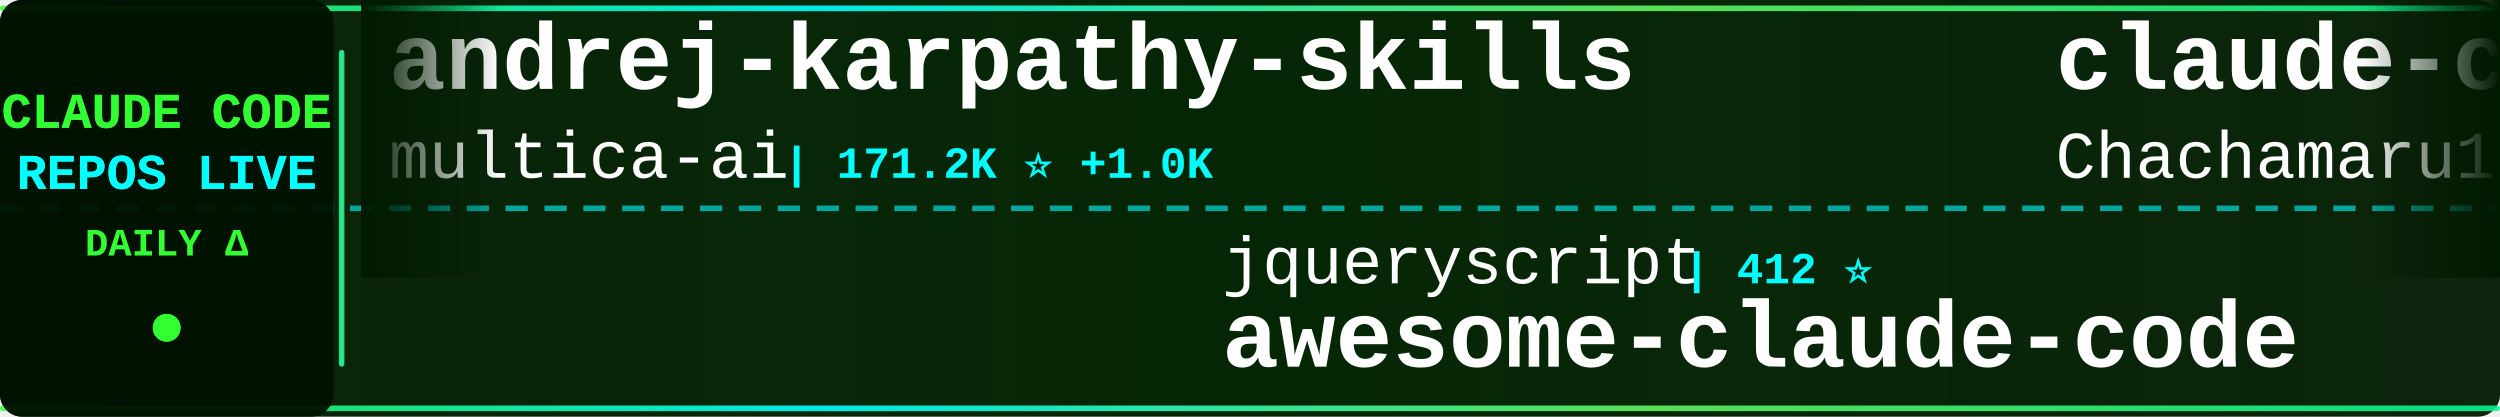
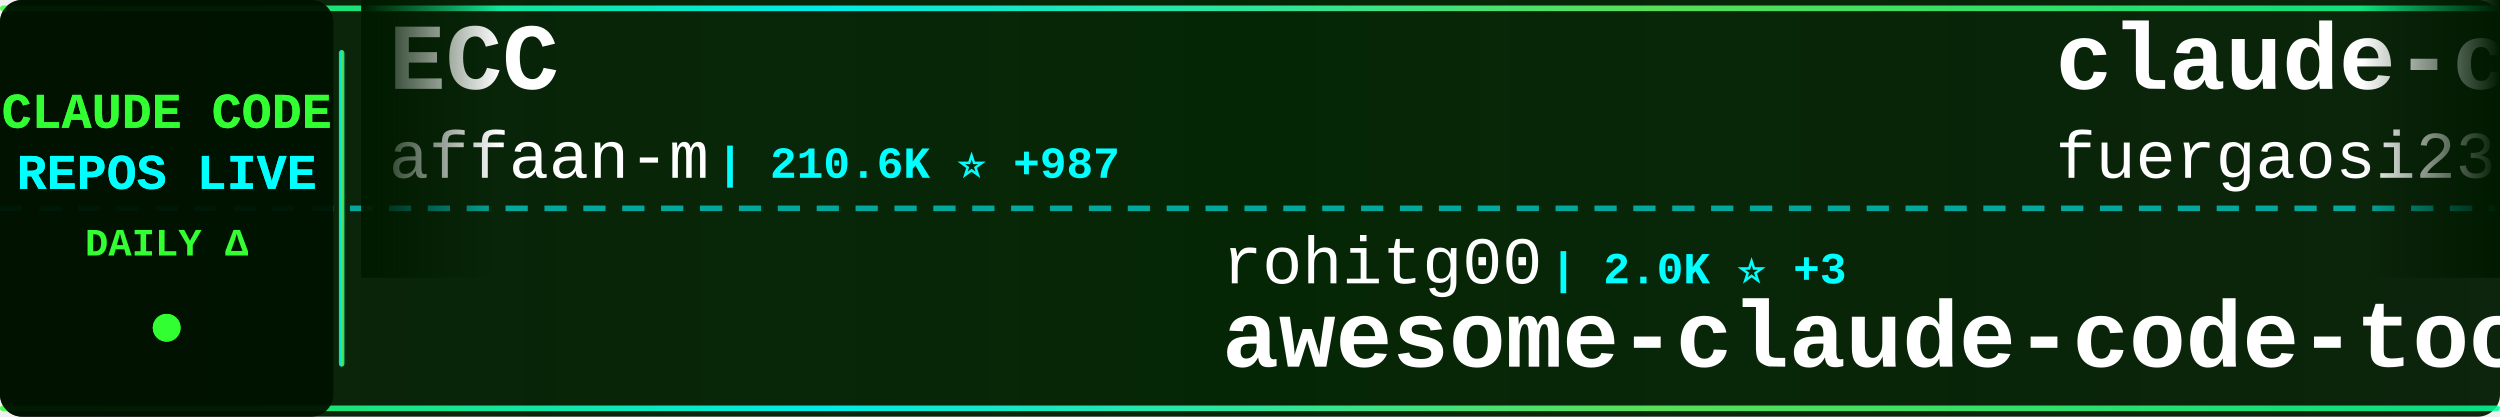
<svg xmlns="http://www.w3.org/2000/svg" width="900" height="150">
  <defs>
    <linearGradient id="tickerBg" x1="0%" y1="0%" x2="100%" y2="0%">
      <stop offset="0%" style="stop-color:#001a00;stop-opacity:0.95" />
      <stop offset="50%" style="stop-color:#002200;stop-opacity:0.98" />
      <stop offset="100%" style="stop-color:#001a00;stop-opacity:0.95" />
    </linearGradient>
    <linearGradient id="borderGrad" x1="0%" y1="0%" x2="100%" y2="0%">
      <stop offset="0%" style="stop-color:#33ff33;stop-opacity:0.85">
        <animate attributeName="stop-opacity" values="0.85;1;0.85" dur="2s" repeatCount="indefinite" />
      </stop>
      <stop offset="33%" style="stop-color:#00ffff;stop-opacity:0.9">
        <animate attributeName="stop-opacity" values="0.9;1;0.9" dur="2.2s" repeatCount="indefinite" />
      </stop>
      <stop offset="66%" style="stop-color:#66ff66;stop-opacity:0.85">
        <animate attributeName="stop-opacity" values="0.85;1;0.85" dur="1.8s" repeatCount="indefinite" />
      </stop>
      <stop offset="100%" style="stop-color:#00ff99;stop-opacity:0.85">
        <animate attributeName="stop-opacity" values="0.85;1;0.85" dur="2s" repeatCount="indefinite" />
      </stop>
    </linearGradient>
    <filter id="textGlow">
      <feGaussianBlur stdDeviation="0.1" result="coloredBlur" />
      <feMerge>
        <feMergeNode in="coloredBlur" />
        <feMergeNode in="SourceGraphic" />
      </feMerge>
    </filter>
    <filter id="metricGlow">
      <feGaussianBlur stdDeviation="0.2" result="coloredBlur" />
      <feMerge>
        <feMergeNode in="coloredBlur" />
        <feMergeNode in="SourceGraphic" />
      </feMerge>
    </filter>
    <linearGradient id="leftFade" x1="0%" y1="0%" x2="100%" y2="0%">
      <stop offset="0%" style="stop-color:#001a00;stop-opacity:1" />
      <stop offset="100%" style="stop-color:#001a00;stop-opacity:0" />
    </linearGradient>
    <linearGradient id="rightFade" x1="0%" y1="0%" x2="100%" y2="0%">
      <stop offset="0%" style="stop-color:#001a00;stop-opacity:0" />
      <stop offset="100%" style="stop-color:#001a00;stop-opacity:1" />
    </linearGradient>
  </defs>
  <rect width="900" height="150" fill="url(#tickerBg)" rx="8" />
  <rect x="0" y="2" width="900" height="2" fill="url(#borderGrad)" rx="1" />
  <rect x="0" y="146" width="900" height="2" fill="url(#borderGrad)" rx="1" />
  <line x1="0" y1="75" x2="900" y2="75" stroke="#00ffff" stroke-width="2" stroke-dasharray="8 6" opacity="0.6" />
  <rect x="0" y="0" width="120" height="150" fill="#001100" opacity="0.95" rx="8" />
  <text x="60" y="46" font-family="'Courier New', monospace" font-size="18" font-weight="bold" fill="#33ff33" text-anchor="middle" filter="url(#textGlow)">
    CLAUDE CODE
  </text>
  <text x="60" y="68" font-family="'Courier New', monospace" font-size="18" font-weight="bold" fill="#00ffff" text-anchor="middle" filter="url(#textGlow)">
    REPOS LIVE
  </text>
  <text x="60" y="92" font-family="'Courier New', monospace" font-size="14" font-weight="bold" fill="#33ff33" text-anchor="middle">
    DAILY Δ
  </text>
  <circle cx="60" cy="118" r="5" fill="#33ff33" filter="url(#metricGlow)">
    <animate attributeName="r" values="4;6;4" dur="1.5s" repeatCount="indefinite" />
    <animate attributeName="opacity" values="0.6;1;0.6" dur="1.5s" repeatCount="indefinite" />
  </circle>
  <rect x="122" y="18" width="2" height="114" fill="url(#borderGrad)" rx="1" />
  <clipPath id="tickerClip">
    <rect x="130" y="0" width="770" height="150" />
  </clipPath>
  <g clip-path="url(#tickerClip)">
    <g id="tickerItems">
      <animateTransform attributeName="transform" attributeType="XML" type="translate" from="0 0" to="-3000 0" dur="54s" repeatCount="indefinite" />
      <g transform="translate(0, 0)">
-         <text x="140" y="32" font-family="'Courier New', monospace" font-size="34" font-weight="bold" fill="#ffffff">andrej-karpathy-skills</text>
-         <text x="140" y="64" font-family="'Courier New', monospace" font-size="24" font-weight="normal" fill="#ffffff" opacity="1.0">multica-ai</text>
-         <text x="282" y="64" font-family="'Courier New', monospace" font-size="16" font-weight="bold" fill="#00ffff"> | 171.2K ⭐ +1.0K</text>
+         <text x="140" y="32" font-family="'Courier New', monospace" font-size="34" font-weight="bold" fill="#ffffff">ECC</text>
+         <text x="140" y="64" font-family="'Courier New', monospace" font-size="24" font-weight="normal" fill="#ffffff" opacity="1.0">affaan-m</text>
+         <text x="258" y="64" font-family="'Courier New', monospace" font-size="16" font-weight="bold" fill="#00ffff"> | 210.6K ⭐ +987</text>
      </g>
      <g transform="translate(300, 0)">
-         <text x="140" y="102" font-family="'Courier New', monospace" font-size="24" font-weight="normal" fill="#ffffff" opacity="1.0">jqueryscript</text>
-         <text x="306" y="102" font-family="'Courier New', monospace" font-size="16" font-weight="bold" fill="#00ffff"> | 412 ⭐</text>
-         <text x="140" y="132" font-family="'Courier New', monospace" font-size="34" font-weight="bold" fill="#ffffff">awesome-claude-code</text>
+         <text x="140" y="102" font-family="'Courier New', monospace" font-size="24" font-weight="normal" fill="#ffffff" opacity="1.0">rohitg00</text>
+         <text x="258" y="102" font-family="'Courier New', monospace" font-size="16" font-weight="bold" fill="#00ffff"> | 2.0K ⭐ +3</text>
+         <text x="140" y="132" font-family="'Courier New', monospace" font-size="34" font-weight="bold" fill="#ffffff">awesome-claude-code-tool...</text>
      </g>
      <g transform="translate(600, 0)">
-         <text x="140" y="32" font-family="'Courier New', monospace" font-size="34" font-weight="bold" fill="#ffffff">claude-code-harness</text>
-         <text x="140" y="64" font-family="'Courier New', monospace" font-size="24" font-weight="normal" fill="#ffffff" opacity="1.0">Chachamaru127</text>
-         <text x="318" y="64" font-family="'Courier New', monospace" font-size="16" font-weight="bold" fill="#00ffff"> | 2.7K ⭐ +17</text>
+         <text x="140" y="32" font-family="'Courier New', monospace" font-size="34" font-weight="bold" fill="#ffffff">claude-code-proxy</text>
+         <text x="140" y="64" font-family="'Courier New', monospace" font-size="24" font-weight="normal" fill="#ffffff" opacity="1.0">fuergaosi233</text>
+         <text x="306" y="64" font-family="'Courier New', monospace" font-size="16" font-weight="bold" fill="#00ffff"> | 2.7K ⭐ +2</text>
      </g>
      <g transform="translate(900, 0)">
-         <text x="140" y="102" font-family="'Courier New', monospace" font-size="24" font-weight="normal" fill="#ffffff" opacity="1.0">sickn33</text>
-         <text x="246" y="102" font-family="'Courier New', monospace" font-size="16" font-weight="bold" fill="#00ffff"> | 40.1K ⭐ +125</text>
-         <text x="140" y="132" font-family="'Courier New', monospace" font-size="34" font-weight="bold" fill="#ffffff">antigravity-awesome-skil...</text>
+         <text x="140" y="102" font-family="'Courier New', monospace" font-size="24" font-weight="normal" fill="#ffffff" opacity="1.0">ykdojo</text>
+         <text x="234" y="102" font-family="'Courier New', monospace" font-size="16" font-weight="bold" fill="#00ffff"> | 8.6K ⭐ +7</text>
+         <text x="140" y="132" font-family="'Courier New', monospace" font-size="34" font-weight="bold" fill="#ffffff">claude-code-tips</text>
      </g>
      <g transform="translate(1200, 0)">
-         <text x="140" y="32" font-family="'Courier New', monospace" font-size="34" font-weight="bold" fill="#ffffff">claude-code-tudou</text>
-         <text x="140" y="64" font-family="'Courier New', monospace" font-size="24" font-weight="normal" fill="#ffffff" opacity="1.0">AICoderTudou</text>
-         <text x="306" y="64" font-family="'Courier New', monospace" font-size="16" font-weight="bold" fill="#00ffff"> | 500 ⭐</text>
+         <text x="140" y="32" font-family="'Courier New', monospace" font-size="34" font-weight="bold" fill="#ffffff">claude-code-showcase</text>
+         <text x="140" y="64" font-family="'Courier New', monospace" font-size="24" font-weight="normal" fill="#ffffff" opacity="1.0">ChrisWiles</text>
+         <text x="282" y="64" font-family="'Courier New', monospace" font-size="16" font-weight="bold" fill="#00ffff"> | 5.9K ⭐ +1</text>
      </g>
      <g transform="translate(1500, 0)">
-         <text x="140" y="102" font-family="'Courier New', monospace" font-size="24" font-weight="normal" fill="#ffffff" opacity="1.0">alejandrobalderas</text>
-         <text x="366" y="102" font-family="'Courier New', monospace" font-size="16" font-weight="bold" fill="#00ffff"> | 2.2K ⭐ +3</text>
-         <text x="140" y="132" font-family="'Courier New', monospace" font-size="34" font-weight="bold" fill="#ffffff">claude-code-from-source</text>
+         <text x="140" y="102" font-family="'Courier New', monospace" font-size="24" font-weight="normal" fill="#ffffff" opacity="1.0">kodu-ai</text>
+         <text x="246" y="102" font-family="'Courier New', monospace" font-size="16" font-weight="bold" fill="#00ffff"> | 5.3K ⭐</text>
+         <text x="140" y="132" font-family="'Courier New', monospace" font-size="34" font-weight="bold" fill="#ffffff">claude-coder</text>
      </g>
      <g transform="translate(1800, 0)">
-         <text x="140" y="32" font-family="'Courier New', monospace" font-size="34" font-weight="bold" fill="#ffffff">claude-code-webui</text>
-         <text x="140" y="64" font-family="'Courier New', monospace" font-size="24" font-weight="normal" fill="#ffffff" opacity="1.0">sugyan</text>
-         <text x="234" y="64" font-family="'Courier New', monospace" font-size="16" font-weight="bold" fill="#00ffff"> | 1.1K ⭐ +3</text>
+         <text x="140" y="32" font-family="'Courier New', monospace" font-size="34" font-weight="bold" fill="#ffffff">claude-code-from-source</text>
+         <text x="140" y="64" font-family="'Courier New', monospace" font-size="24" font-weight="normal" fill="#ffffff" opacity="1.0">alejandrobalderas</text>
+         <text x="366" y="64" font-family="'Courier New', monospace" font-size="16" font-weight="bold" fill="#00ffff"> | 2.2K ⭐ +3</text>
      </g>
      <g transform="translate(2100, 0)">
-         <text x="140" y="102" font-family="'Courier New', monospace" font-size="24" font-weight="normal" fill="#ffffff" opacity="1.0">Windy3f3f3f3f</text>
-         <text x="318" y="102" font-family="'Courier New', monospace" font-size="16" font-weight="bold" fill="#00ffff"> | 1.4K ⭐ +8</text>
-         <text x="140" y="132" font-family="'Courier New', monospace" font-size="34" font-weight="bold" fill="#ffffff">claude-code-from-scratch</text>
+         <text x="140" y="102" font-family="'Courier New', monospace" font-size="24" font-weight="normal" fill="#ffffff" opacity="1.0">disler</text>
+         <text x="234" y="102" font-family="'Courier New', monospace" font-size="16" font-weight="bold" fill="#00ffff"> | 3.7K ⭐ +1</text>
+         <text x="140" y="132" font-family="'Courier New', monospace" font-size="34" font-weight="bold" fill="#ffffff">claude-code-hooks-master...</text>
      </g>
      <g transform="translate(2400, 0)">
-         <text x="140" y="32" font-family="'Courier New', monospace" font-size="34" font-weight="bold" fill="#ffffff">claude-code-pm-course</text>
-         <text x="140" y="64" font-family="'Courier New', monospace" font-size="24" font-weight="normal" fill="#ffffff" opacity="1.0">carlvellotti</text>
-         <text x="306" y="64" font-family="'Courier New', monospace" font-size="16" font-weight="bold" fill="#00ffff"> | 2.1K ⭐ +1</text>
+         <text x="140" y="32" font-family="'Courier New', monospace" font-size="34" font-weight="bold" fill="#ffffff">collection-claude-code-s...</text>
+         <text x="140" y="64" font-family="'Courier New', monospace" font-size="24" font-weight="normal" fill="#ffffff" opacity="1.0">chauncygu</text>
+         <text x="270" y="64" font-family="'Courier New', monospace" font-size="16" font-weight="bold" fill="#00ffff"> | 2.6K ⭐ +3</text>
      </g>
      <g transform="translate(2700, 0)">
-         <text x="140" y="102" font-family="'Courier New', monospace" font-size="24" font-weight="normal" fill="#ffffff" opacity="1.0">AprilNEA</text>
-         <text x="258" y="102" font-family="'Courier New', monospace" font-size="16" font-weight="bold" fill="#00ffff"> | 384 ⭐</text>
-         <text x="140" y="132" font-family="'Courier New', monospace" font-size="34" font-weight="bold" fill="#ffffff">claude-code-source</text>
+         <text x="140" y="102" font-family="'Courier New', monospace" font-size="24" font-weight="normal" fill="#ffffff" opacity="1.0">ponponon</text>
+         <text x="258" y="102" font-family="'Courier New', monospace" font-size="16" font-weight="bold" fill="#00ffff"> | 2.3K ⭐</text>
+         <text x="140" y="132" font-family="'Courier New', monospace" font-size="34" font-weight="bold" fill="#ffffff">claude_code_src</text>
      </g>
      <g transform="translate(3000, 0)">
-         <text x="140" y="32" font-family="'Courier New', monospace" font-size="34" font-weight="bold" fill="#ffffff">andrej-karpathy-skills</text>
-         <text x="140" y="64" font-family="'Courier New', monospace" font-size="24" font-weight="normal" fill="#ffffff" opacity="1.0">multica-ai</text>
-         <text x="282" y="64" font-family="'Courier New', monospace" font-size="16" font-weight="bold" fill="#00ffff"> | 171.2K ⭐ +1.0K</text>
+         <text x="140" y="32" font-family="'Courier New', monospace" font-size="34" font-weight="bold" fill="#ffffff">ECC</text>
+         <text x="140" y="64" font-family="'Courier New', monospace" font-size="24" font-weight="normal" fill="#ffffff" opacity="1.0">affaan-m</text>
+         <text x="258" y="64" font-family="'Courier New', monospace" font-size="16" font-weight="bold" fill="#00ffff"> | 210.6K ⭐ +987</text>
      </g>
      <g transform="translate(3300, 0)">
-         <text x="140" y="102" font-family="'Courier New', monospace" font-size="24" font-weight="normal" fill="#ffffff" opacity="1.0">jqueryscript</text>
-         <text x="306" y="102" font-family="'Courier New', monospace" font-size="16" font-weight="bold" fill="#00ffff"> | 412 ⭐</text>
-         <text x="140" y="132" font-family="'Courier New', monospace" font-size="34" font-weight="bold" fill="#ffffff">awesome-claude-code</text>
+         <text x="140" y="102" font-family="'Courier New', monospace" font-size="24" font-weight="normal" fill="#ffffff" opacity="1.0">rohitg00</text>
+         <text x="258" y="102" font-family="'Courier New', monospace" font-size="16" font-weight="bold" fill="#00ffff"> | 2.0K ⭐ +3</text>
+         <text x="140" y="132" font-family="'Courier New', monospace" font-size="34" font-weight="bold" fill="#ffffff">awesome-claude-code-tool...</text>
      </g>
      <g transform="translate(3600, 0)">
-         <text x="140" y="32" font-family="'Courier New', monospace" font-size="34" font-weight="bold" fill="#ffffff">claude-code-harness</text>
-         <text x="140" y="64" font-family="'Courier New', monospace" font-size="24" font-weight="normal" fill="#ffffff" opacity="1.0">Chachamaru127</text>
-         <text x="318" y="64" font-family="'Courier New', monospace" font-size="16" font-weight="bold" fill="#00ffff"> | 2.7K ⭐ +17</text>
+         <text x="140" y="32" font-family="'Courier New', monospace" font-size="34" font-weight="bold" fill="#ffffff">claude-code-proxy</text>
+         <text x="140" y="64" font-family="'Courier New', monospace" font-size="24" font-weight="normal" fill="#ffffff" opacity="1.0">fuergaosi233</text>
+         <text x="306" y="64" font-family="'Courier New', monospace" font-size="16" font-weight="bold" fill="#00ffff"> | 2.7K ⭐ +2</text>
      </g>
      <g transform="translate(3900, 0)">
-         <text x="140" y="102" font-family="'Courier New', monospace" font-size="24" font-weight="normal" fill="#ffffff" opacity="1.0">sickn33</text>
-         <text x="246" y="102" font-family="'Courier New', monospace" font-size="16" font-weight="bold" fill="#00ffff"> | 40.1K ⭐ +125</text>
-         <text x="140" y="132" font-family="'Courier New', monospace" font-size="34" font-weight="bold" fill="#ffffff">antigravity-awesome-skil...</text>
+         <text x="140" y="102" font-family="'Courier New', monospace" font-size="24" font-weight="normal" fill="#ffffff" opacity="1.0">ykdojo</text>
+         <text x="234" y="102" font-family="'Courier New', monospace" font-size="16" font-weight="bold" fill="#00ffff"> | 8.6K ⭐ +7</text>
+         <text x="140" y="132" font-family="'Courier New', monospace" font-size="34" font-weight="bold" fill="#ffffff">claude-code-tips</text>
      </g>
    </g>
  </g>
  <rect x="130" y="0" width="50" height="100" fill="url(#leftFade)" />
  <rect x="850" y="0" width="50" height="100" fill="url(#rightFade)" />
</svg>
